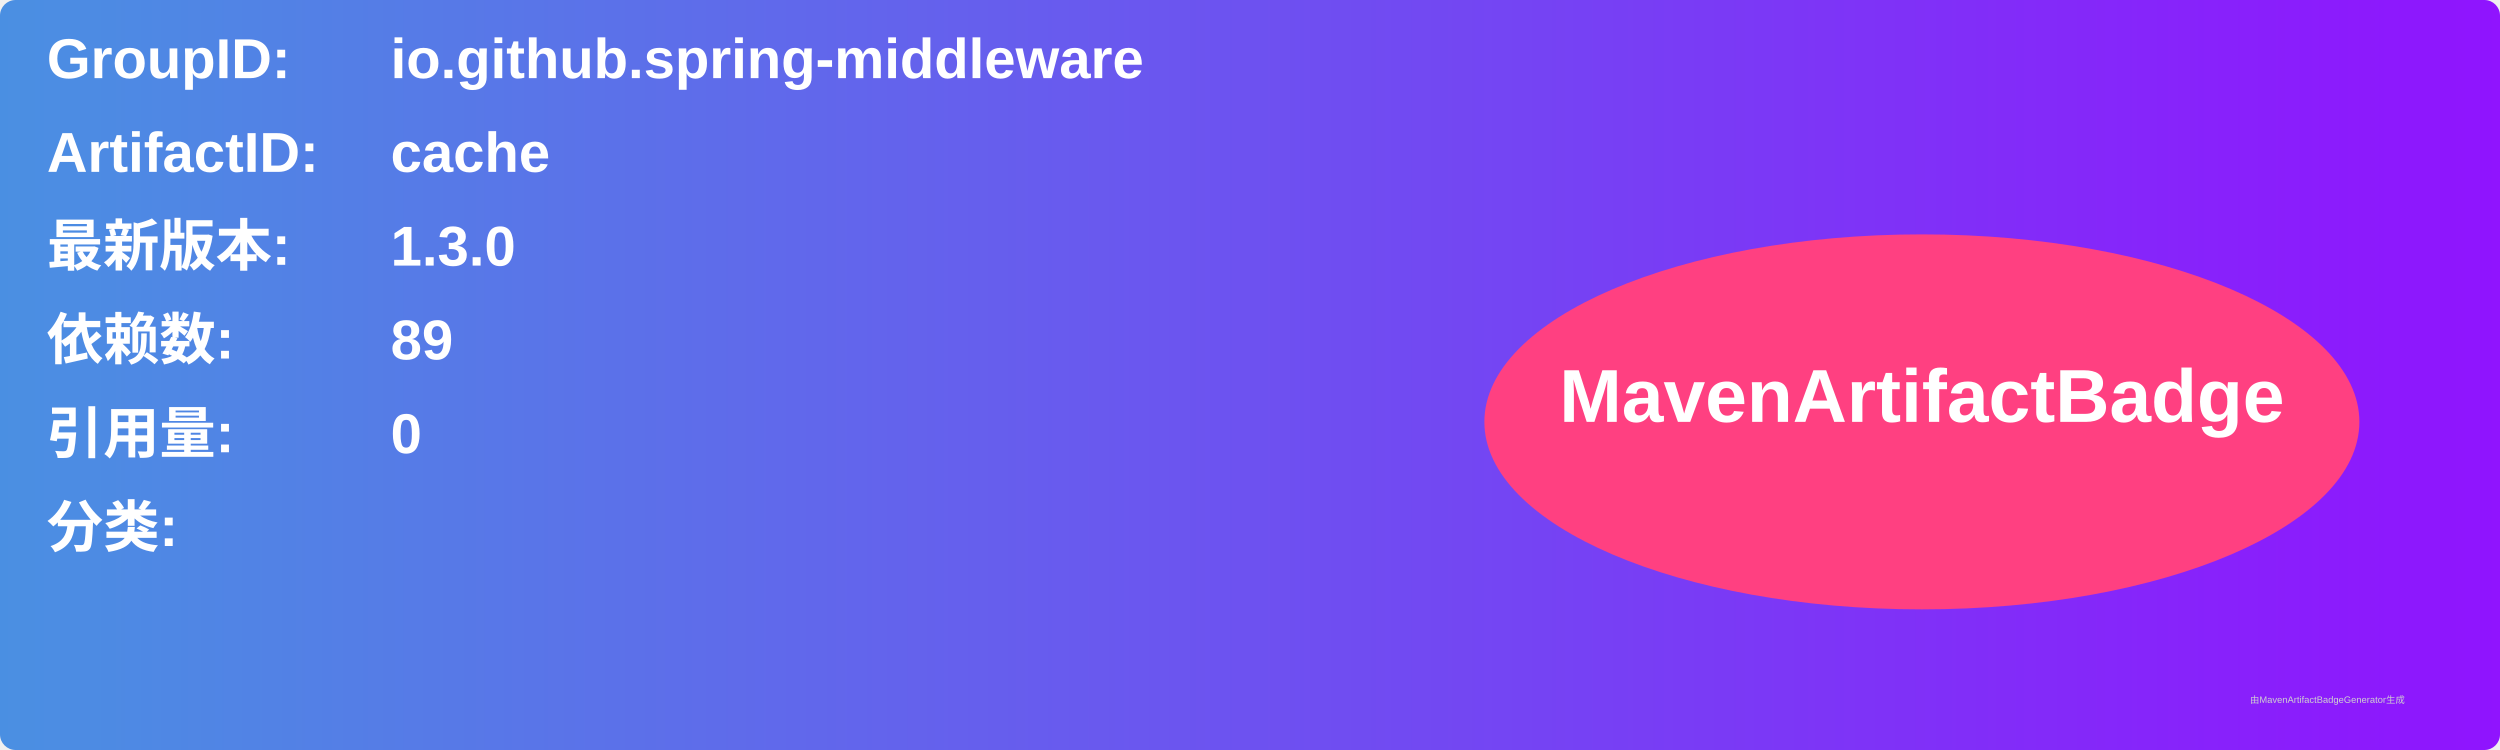
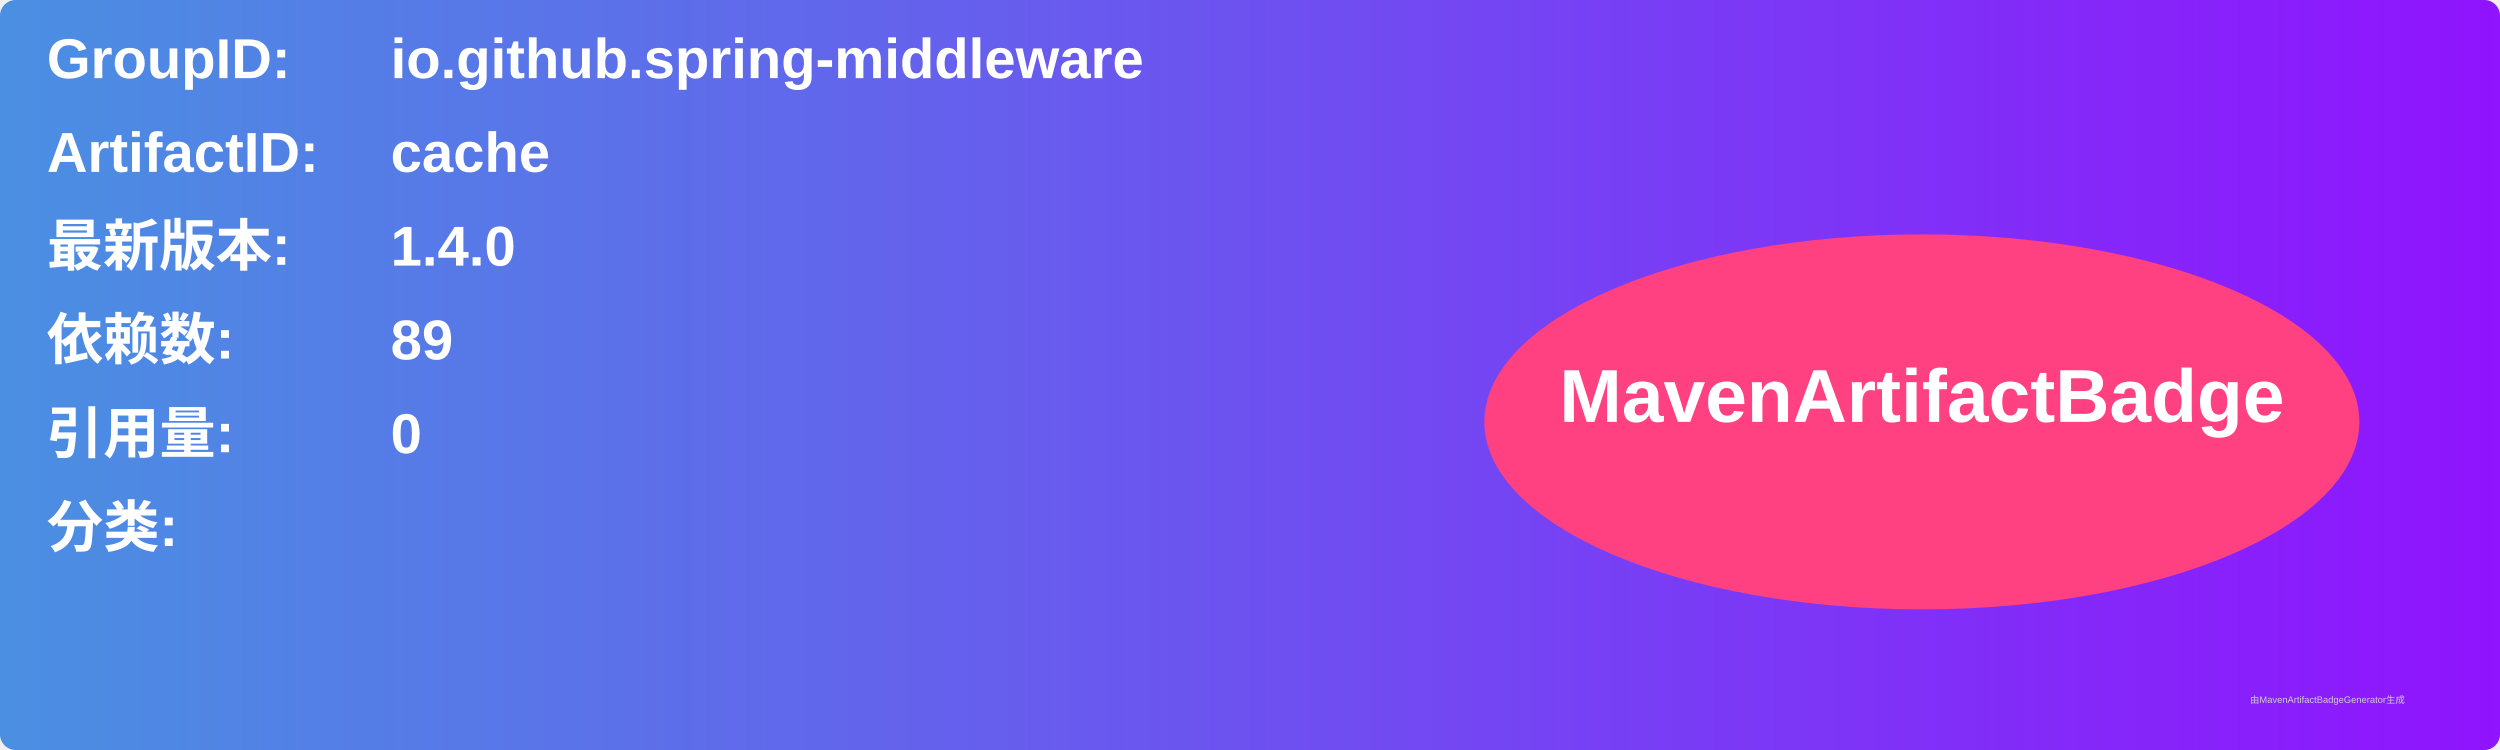
<svg xmlns="http://www.w3.org/2000/svg" width="800" height="240" viewBox="0 0 800 240">
  <linearGradient id="grad" x1="0%" y1="0%" x2="100%" y2="0%">
    <stop offset="0%" stop-color="#4a90e2" />
    <stop offset="100%" stop-color="#9013fe" />
  </linearGradient>
  <rect width="100%" height="100%" rx="5" ry="5" fill="url(#grad)" />
  <g transform="translate(15, 15)">
    <text x="0" y="10" font-family="Arial" font-size="18" fill="white" font-weight="bold" width="260">GroupID:</text>
    <text x="110" y="10" font-family="Arial" font-size="18" fill="white" font-weight="bold" width="460">io.github.spring-middleware</text>
    <text x="0" y="40" font-family="Arial" font-size="18" fill="white" font-weight="bold" width="260">ArtifactID:</text>
    <text x="110" y="40" font-family="Arial" font-size="18" fill="white" font-weight="bold" width="460">cache</text>
    <text x="0" y="70" font-family="Arial" font-size="18" fill="white" font-weight="bold">最新版本:</text>
    <text x="110" y="70" font-family="Arial" font-size="18" fill="white" font-weight="bold">
-       <tspan font-weight="bold">1.3.0</tspan>
+       <tspan font-weight="bold">1.4.0</tspan>
    </text>
    <text x="0" y="100" font-family="Arial" font-size="18" fill="white" font-weight="bold">依赖数: </text>
    <text x="110" y="100" font-family="Arial" font-size="18" fill="white">
      <tspan font-weight="bold">89</tspan>
    </text>
    <text x="0" y="130" font-family="Arial" font-size="18" fill="white" font-weight="bold">引用量: </text>
    <text x="110" y="130" font-family="Arial" font-size="18" fill="white">
      <tspan font-weight="bold">0</tspan>
    </text>
    <text x="0" y="160" font-family="Arial" font-size="18" fill="white" font-weight="bold">分类:</text>
    <text x="10" y="190" font-family="Arial" font-size="10" fill="white">
      <tspan font-weight="bold" />
    </text>
    <ellipse cx="600" cy="120" rx="140" ry="60" fill="#ff4081" />
    <text x="600" y="120" text-anchor="middle" font-family="Arial" font-size="24" fill="white" font-weight="bold">MavenArtifactBadge</text>
  </g>
  <text x="720" y="225" font-family="Arial" font-size="3" fill="#d0d0d0">由MavenArtifactBadgeGenerator生成</text>
</svg>
